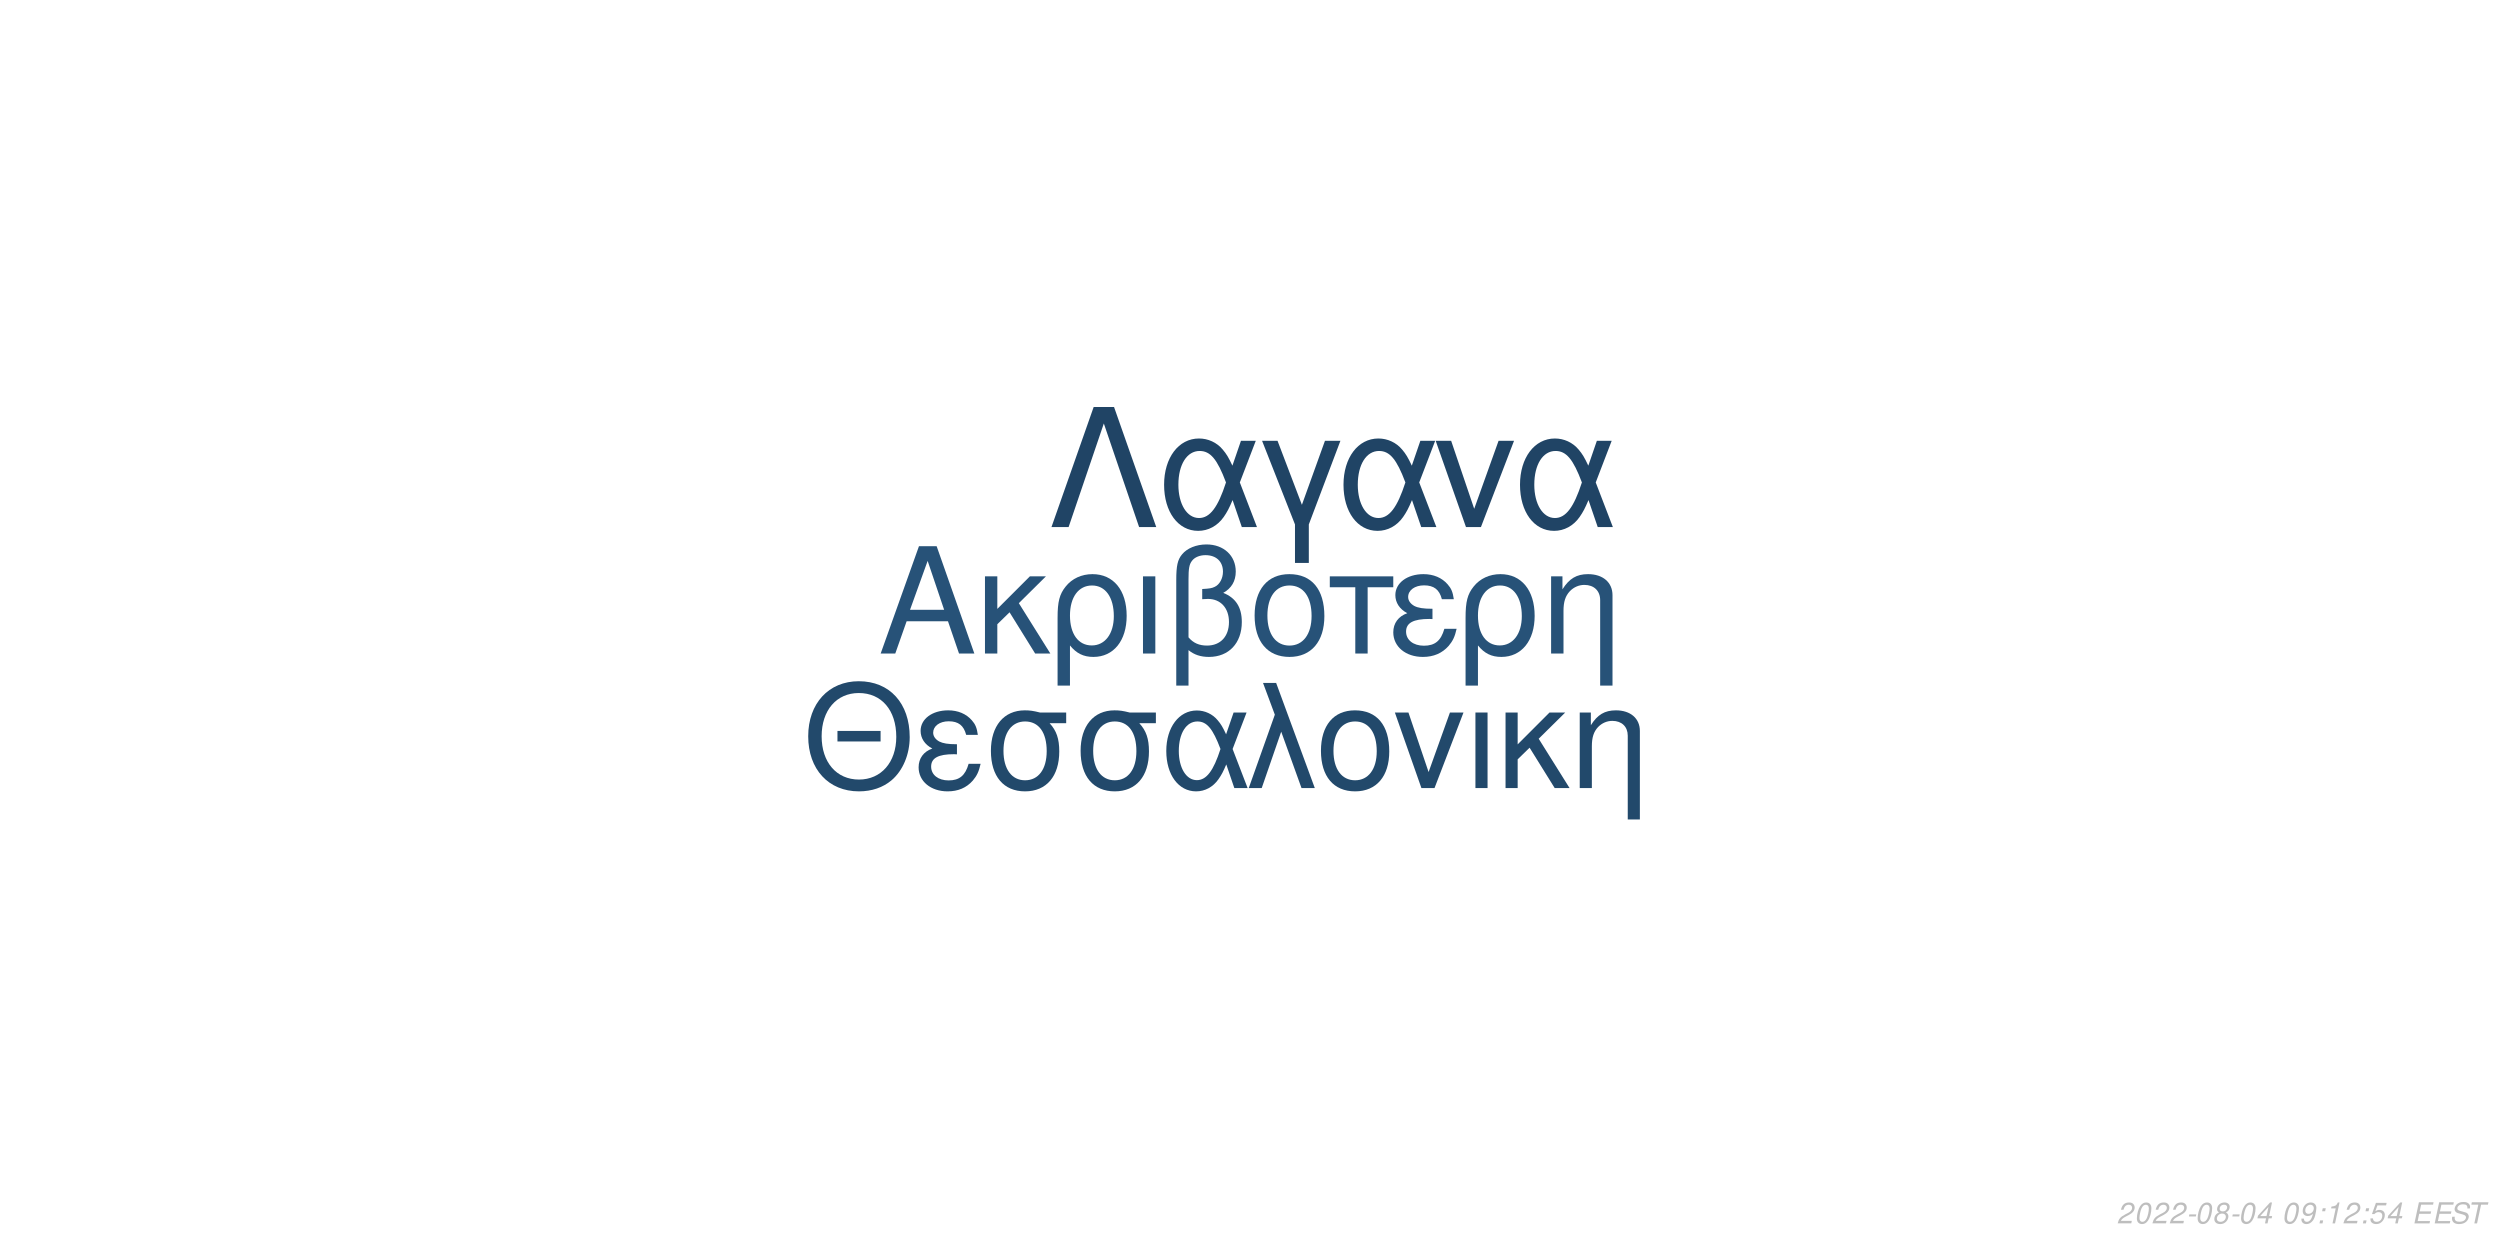
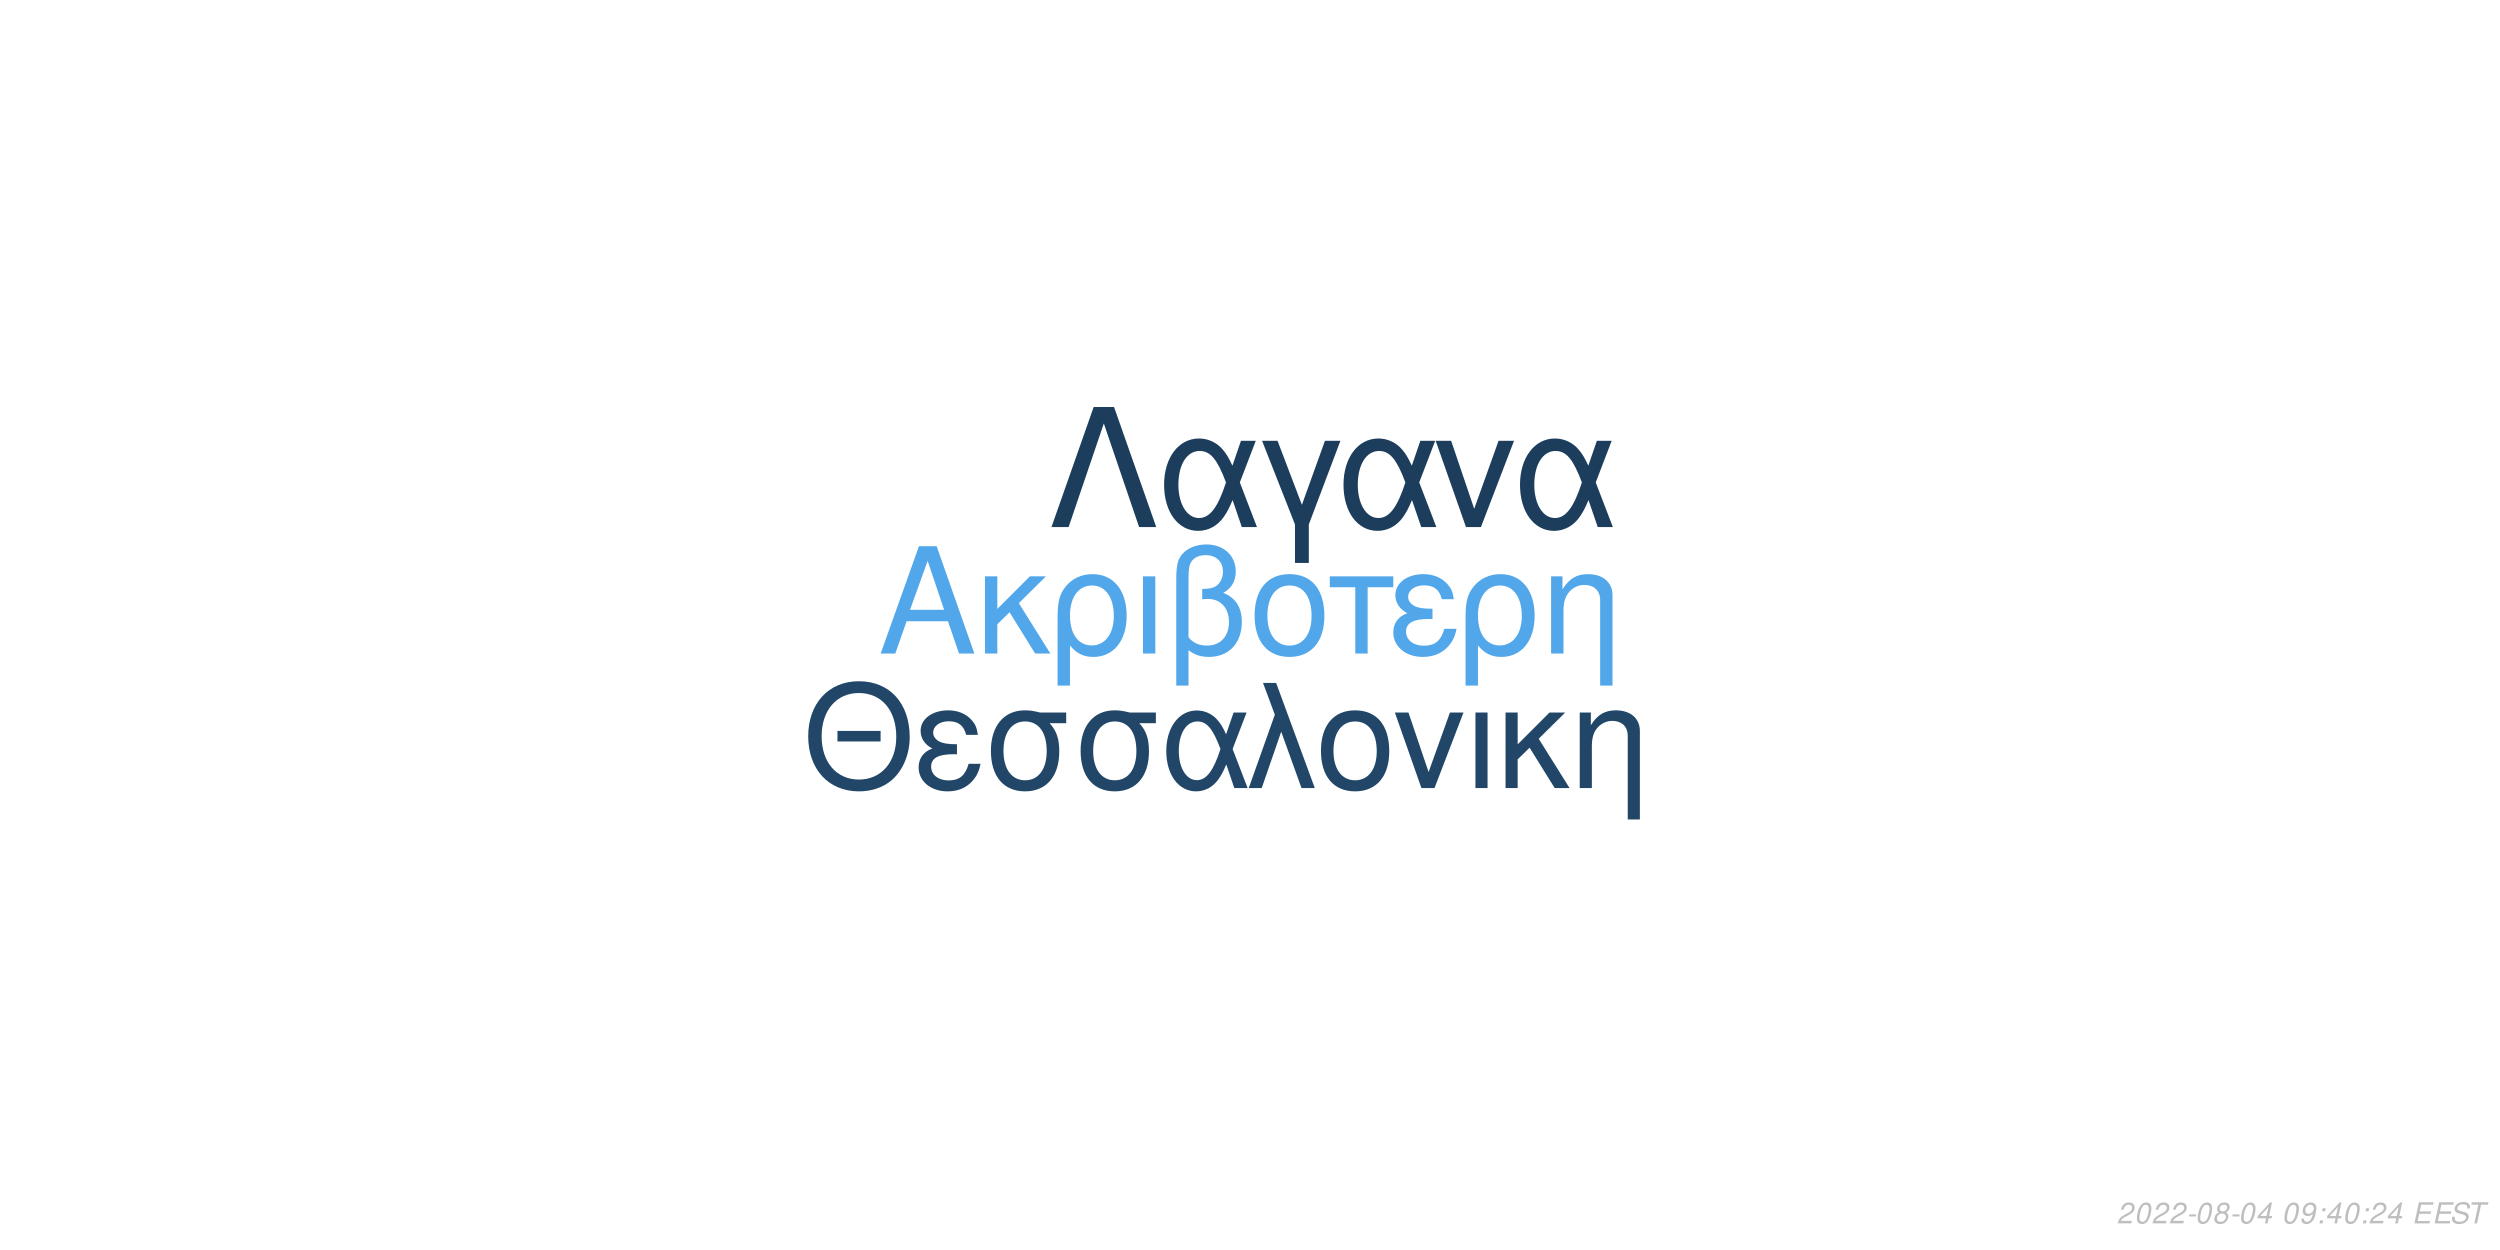
<svg xmlns="http://www.w3.org/2000/svg" xmlns:xlink="http://www.w3.org/1999/xlink" width="864pt" height="432pt" viewBox="0 0 864 432" version="1.1">
  <defs>
    <g>
      <symbol overflow="visible" id="glyph0-0">
        <path style="stroke:none;" d="" />
      </symbol>
      <symbol overflow="visible" id="glyph0-1">
        <path style="stroke:none;" d="M 24.125 -11.141 L 27.938 0 L 33.234 0 L 20.203 -37.094 L 14.094 -37.094 L 0.859 0 L 5.906 0 L 9.828 -11.141 Z M 22.797 -15.109 L 11 -15.109 L 17.094 -32.016 Z M 22.797 -15.109 " />
      </symbol>
      <symbol overflow="visible" id="glyph0-2">
        <path style="stroke:none;" d="M 7.172 -15.422 L 7.172 -26.672 L 2.906 -26.672 L 2.906 0 L 7.172 0 L 7.172 -10.125 L 11.406 -14.25 L 20.25 0 L 25.5 0 L 14.609 -17.406 L 23.969 -26.672 L 18.422 -26.672 Z M 7.172 -15.422 " />
      </symbol>
      <symbol overflow="visible" id="glyph0-3">
        <path style="stroke:none;" d="M 3 11.094 L 7.281 11.094 L 7.281 -2.797 C 9.516 -0.047 11.953 1.172 15.375 1.172 C 22.344 1.172 26.875 -4.422 26.875 -13.031 C 26.875 -21.891 22.297 -27.438 15.062 -27.438 C 11.297 -27.438 7.984 -25.906 5.797 -23.156 C 3.672 -20.516 3 -17.969 3 -12.359 Z M 14.906 -23.516 C 19.547 -23.516 22.438 -19.438 22.438 -12.922 C 22.438 -6.812 19.391 -2.797 14.812 -2.797 C 10.172 -2.797 7.281 -6.766 7.281 -13.125 C 7.281 -19.484 10.234 -23.516 14.906 -23.516 Z M 14.906 -23.516 " />
      </symbol>
      <symbol overflow="visible" id="glyph0-4">
        <path style="stroke:none;" d="M 3.516 0 L 7.781 0 L 7.781 -26.672 L 3.516 -26.672 Z M 3.516 0 " />
      </symbol>
      <symbol overflow="visible" id="glyph0-5">
        <path style="stroke:none;" d="M 4.016 11.094 L 8.25 11.094 L 8.25 -1.172 C 10.172 0.406 12.422 1.172 15.312 1.172 C 22.188 1.172 26.672 -3.609 26.672 -10.891 C 26.672 -15.984 24.578 -19.234 20.25 -20.969 C 23.109 -22.547 24.578 -25.031 24.578 -28.344 C 24.578 -33.844 20.406 -37.703 14.453 -37.703 C 10.938 -37.703 7.734 -36.391 6 -34.25 C 4.484 -32.422 4.016 -30.328 4.016 -25.391 Z M 8.25 -25.656 C 8.25 -29.359 8.5 -30.844 9.469 -32.062 C 10.375 -33.281 12.156 -34 14.094 -34 C 17.812 -34 20.156 -31.812 20.156 -28.297 C 20.156 -25.953 18.984 -23.812 17.297 -23.047 C 16.281 -22.547 15.469 -22.438 12.984 -22.297 L 12.984 -18.781 C 13.734 -18.828 14.344 -18.875 14.969 -18.875 C 19.344 -18.875 22.234 -15.719 22.234 -10.891 C 22.234 -5.906 19.281 -2.75 14.656 -2.75 C 11.953 -2.75 9.922 -3.609 8.25 -5.594 Z M 8.25 -25.656 " />
      </symbol>
      <symbol overflow="visible" id="glyph0-6">
        <path style="stroke:none;" d="M 14.094 -27.438 C 6.562 -27.438 2.094 -22.094 2.094 -13.125 C 2.094 -4.125 6.562 1.172 14.141 1.172 C 21.672 1.172 26.203 -4.172 26.203 -12.922 C 26.203 -22.188 21.828 -27.438 14.094 -27.438 Z M 14.141 -23.516 C 18.938 -23.516 21.781 -19.594 21.781 -12.984 C 21.781 -6.672 18.828 -2.75 14.141 -2.75 C 9.422 -2.75 6.516 -6.672 6.516 -13.125 C 6.516 -19.594 9.422 -23.516 14.141 -23.516 Z M 14.141 -23.516 " />
      </symbol>
      <symbol overflow="visible" id="glyph0-7">
        <path style="stroke:none;" d="M 7.891 0 L 12.156 0 L 12.156 -22.906 L 21.016 -22.906 L 21.016 -26.672 L -0.922 -26.672 L -0.922 -22.906 L 7.891 -22.906 Z M 7.891 0 " />
      </symbol>
      <symbol overflow="visible" id="glyph0-8">
        <path style="stroke:none;" d="M 14.562 -15.469 C 11.344 -15.469 9.562 -15.781 8.297 -16.438 C 6.922 -17.203 6.156 -18.328 6.156 -19.547 C 6.156 -21.891 8.453 -23.562 11.656 -23.562 C 15.062 -23.562 16.953 -22.094 17.812 -18.781 L 21.938 -18.781 C 21.578 -21.266 21.062 -22.5 19.797 -23.922 C 17.812 -26.203 14.906 -27.438 11.453 -27.438 C 5.797 -27.438 1.734 -24.375 1.734 -20.203 C 1.734 -17.609 3.156 -15.375 5.859 -13.938 C 2.797 -12.875 1.016 -10.484 1.016 -7.328 C 1.016 -2.391 5.297 1.172 11.25 1.172 C 14.969 1.172 17.906 -0.109 20.156 -2.641 C 21.578 -4.328 22.297 -5.797 22.906 -8.547 L 18.672 -8.547 C 17.5 -4.422 15.422 -2.703 11.609 -2.703 C 7.938 -2.703 5.438 -4.688 5.438 -7.578 C 5.438 -10.578 7.938 -11.953 13.484 -11.953 C 13.641 -11.953 14.094 -11.953 14.562 -11.906 Z M 14.562 -15.469 " />
      </symbol>
      <symbol overflow="visible" id="glyph0-9">
        <path style="stroke:none;" d="M 3.562 -26.672 L 3.562 0 L 7.844 0 L 7.844 -14.703 C 7.844 -17.906 8.5 -19.891 10.031 -21.531 C 11.406 -22.953 13.188 -23.719 15.062 -23.719 C 18.375 -23.719 20.516 -21.672 20.516 -18.469 L 20.516 11.094 L 24.781 11.094 L 24.781 -20.156 C 24.781 -24.578 21.469 -27.438 16.328 -27.438 C 12.359 -27.438 9.828 -25.906 7.484 -22.188 L 7.484 -26.672 Z M 3.562 -26.672 " />
      </symbol>
      <symbol overflow="visible" id="glyph1-0">
        <path style="stroke:none;" d="" />
      </symbol>
      <symbol overflow="visible" id="glyph1-1">
        <path style="stroke:none;" d="M 26.859 -19.734 L 11.953 -19.734 L 11.953 -16.094 L 26.859 -16.094 Z M 19.328 -36.922 C 8.922 -36.922 1.844 -29.25 1.844 -17.891 C 1.844 -6.484 8.875 1.141 19.391 1.141 C 23.812 1.141 27.703 -0.203 30.641 -2.688 C 34.578 -6.031 36.922 -11.656 36.922 -17.594 C 36.922 -29.297 30 -36.922 19.328 -36.922 Z M 19.328 -32.844 C 27.203 -32.844 32.281 -26.906 32.281 -17.688 C 32.281 -8.922 27.062 -2.938 19.391 -2.938 C 11.609 -2.938 6.484 -8.922 6.484 -17.891 C 6.484 -26.859 11.609 -32.844 19.328 -32.844 Z M 19.328 -32.844 " />
      </symbol>
      <symbol overflow="visible" id="glyph1-2">
        <path style="stroke:none;" d="M 14.25 -15.141 C 11.109 -15.141 9.375 -15.453 8.125 -16.094 C 6.781 -16.844 6.031 -17.938 6.031 -19.141 C 6.031 -21.422 8.266 -23.078 11.406 -23.078 C 14.75 -23.078 16.594 -21.625 17.438 -18.391 L 21.469 -18.391 C 21.125 -20.828 20.625 -22.031 19.391 -23.422 C 17.438 -25.656 14.594 -26.859 11.219 -26.859 C 5.688 -26.859 1.688 -23.875 1.688 -19.781 C 1.688 -17.234 3.094 -15.047 5.734 -13.656 C 2.734 -12.609 1 -10.266 1 -7.172 C 1 -2.344 5.188 1.141 11.016 1.141 C 14.656 1.141 17.547 -0.094 19.734 -2.594 C 21.125 -4.234 21.828 -5.688 22.422 -8.375 L 18.281 -8.375 C 17.141 -4.328 15.094 -2.641 11.359 -2.641 C 7.766 -2.641 5.328 -4.578 5.328 -7.422 C 5.328 -10.359 7.766 -11.703 13.203 -11.703 C 13.359 -11.703 13.797 -11.703 14.25 -11.656 Z M 14.25 -15.141 " />
      </symbol>
      <symbol overflow="visible" id="glyph1-3">
        <path style="stroke:none;" d="M 29 -26.109 L 19.938 -26.109 C 17.594 -26.703 16.438 -26.859 14.703 -26.859 C 7.469 -26.859 2.984 -21.469 2.984 -12.859 C 2.984 -4.031 7.375 1.141 14.797 1.141 C 22.172 1.141 26.609 -4.078 26.609 -12.656 C 26.609 -17.047 25.656 -19.828 23.266 -22.422 L 29 -22.422 Z M 14.797 -23.016 C 19.531 -23.016 22.266 -19.234 22.266 -12.75 C 22.266 -6.531 19.438 -2.688 14.797 -2.688 C 10.172 -2.688 7.328 -6.531 7.328 -12.859 C 7.328 -19.188 10.172 -23.016 14.797 -23.016 Z M 14.797 -23.016 " />
      </symbol>
      <symbol overflow="visible" id="glyph1-4">
        <path style="stroke:none;" d="M 29.344 -26.109 L 24.859 -26.109 L 22.266 -18.578 C 21.125 -21.031 20.484 -22.125 19.328 -23.469 C 17.547 -25.609 14.906 -26.812 12.156 -26.812 C 5.984 -26.812 1.594 -20.984 1.594 -12.812 C 1.594 -4.578 5.828 1.141 11.906 1.141 C 14.953 1.141 17.734 -0.344 19.625 -3.047 C 20.672 -4.531 21.281 -5.688 22.328 -8.172 L 25.109 0 L 29.703 0 L 24.516 -13.5 Z M 20.328 -13.5 C 17.891 -5.922 15.453 -2.734 12.156 -2.734 C 8.516 -2.734 5.922 -6.922 5.922 -12.812 C 5.922 -18.938 8.516 -23.016 12.359 -23.016 C 15.594 -23.016 17.688 -20.531 20.328 -13.5 Z M 20.328 -13.5 " />
      </symbol>
      <symbol overflow="visible" id="glyph1-5">
        <path style="stroke:none;" d="M 1.094 0 L 5.578 0 L 12.312 -19.484 L 19.328 0 L 23.922 0 L 10.562 -36.328 L 6.031 -36.328 L 10.109 -25.359 Z M 1.094 0 " />
      </symbol>
      <symbol overflow="visible" id="glyph1-6">
        <path style="stroke:none;" d="M 13.797 -26.859 C 6.422 -26.859 2.047 -21.625 2.047 -12.859 C 2.047 -4.031 6.422 1.141 13.859 1.141 C 21.234 1.141 25.656 -4.078 25.656 -12.656 C 25.656 -21.719 21.375 -26.859 13.797 -26.859 Z M 13.859 -23.016 C 18.531 -23.016 21.328 -19.188 21.328 -12.703 C 21.328 -6.531 18.438 -2.688 13.859 -2.688 C 9.219 -2.688 6.375 -6.531 6.375 -12.859 C 6.375 -19.188 9.219 -23.016 13.859 -23.016 Z M 13.859 -23.016 " />
      </symbol>
      <symbol overflow="visible" id="glyph1-7">
        <path style="stroke:none;" d="M 14.297 0 L 24.312 -26.109 L 19.625 -26.109 L 12.25 -5.531 L 5.281 -26.109 L 0.594 -26.109 L 9.766 0 Z M 14.297 0 " />
      </symbol>
      <symbol overflow="visible" id="glyph1-8">
        <path style="stroke:none;" d="M 3.438 0 L 7.625 0 L 7.625 -26.109 L 3.438 -26.109 Z M 3.438 0 " />
      </symbol>
      <symbol overflow="visible" id="glyph1-9">
        <path style="stroke:none;" d="M 7.031 -15.094 L 7.031 -26.109 L 2.844 -26.109 L 2.844 0 L 7.031 0 L 7.031 -9.922 L 11.156 -13.953 L 19.828 0 L 24.969 0 L 14.297 -17.047 L 23.469 -26.109 L 18.031 -26.109 Z M 7.031 -15.094 " />
      </symbol>
      <symbol overflow="visible" id="glyph1-10">
        <path style="stroke:none;" d="M 3.484 -26.109 L 3.484 0 L 7.672 0 L 7.672 -14.406 C 7.672 -17.547 8.328 -19.484 9.812 -21.078 C 11.156 -22.469 12.906 -23.219 14.75 -23.219 C 17.984 -23.219 20.078 -21.234 20.078 -18.094 L 20.078 10.859 L 24.266 10.859 L 24.266 -19.734 C 24.266 -24.062 21.031 -26.859 16 -26.859 C 12.109 -26.859 9.609 -25.359 7.328 -21.719 L 7.328 -26.109 Z M 3.484 -26.109 " />
      </symbol>
      <symbol overflow="visible" id="glyph2-0">
        <path style="stroke:none;" d="" />
      </symbol>
      <symbol overflow="visible" id="glyph2-1">
        <path style="stroke:none;" d="M 22.531 -41.484 L 15.484 -41.484 L 0.906 0 L 6.828 0 L 19 -35.797 L 31.188 0 L 37.109 0 Z M 22.531 -41.484 " />
      </symbol>
      <symbol overflow="visible" id="glyph2-2">
        <path style="stroke:none;" d="M 33.516 -29.812 L 28.391 -29.812 L 25.438 -21.219 C 24.125 -24.016 23.391 -25.266 22.078 -26.797 C 20.031 -29.25 17.016 -30.609 13.891 -30.609 C 6.828 -30.609 1.828 -23.953 1.828 -14.625 C 1.828 -5.234 6.656 1.312 13.594 1.312 C 17.078 1.312 20.266 -0.391 22.422 -3.469 C 23.609 -5.172 24.297 -6.484 25.5 -9.328 L 28.688 0 L 33.922 0 L 28 -15.422 Z M 23.219 -15.422 C 20.422 -6.766 17.641 -3.125 13.891 -3.125 C 9.734 -3.125 6.766 -7.906 6.766 -14.625 C 6.766 -21.625 9.734 -26.297 14.109 -26.297 C 17.812 -26.297 20.203 -23.453 23.219 -15.422 Z M 23.219 -15.422 " />
      </symbol>
      <symbol overflow="visible" id="glyph2-3">
        <path style="stroke:none;" d="M 12.062 12.406 L 16.844 12.406 L 16.844 -0.906 L 27.766 -29.812 L 22.422 -29.812 L 14.453 -7.688 L 6.031 -29.812 L 0.688 -29.812 L 12.062 -0.906 Z M 12.062 12.406 " />
      </symbol>
      <symbol overflow="visible" id="glyph2-4">
        <path style="stroke:none;" d="M 16.328 0 L 27.766 -29.812 L 22.422 -29.812 L 14 -6.312 L 6.031 -29.812 L 0.688 -29.812 L 11.156 0 Z M 16.328 0 " />
      </symbol>
      <symbol overflow="visible" id="glyph3-0">
        <path style="stroke:none;" d="" />
      </symbol>
      <symbol overflow="visible" id="glyph3-1">
        <path style="stroke:none;" d="M 5.234 -0.875 L 1.469 -0.875 C 1.641 -1.375 2.203 -1.891 3.109 -2.344 L 4.234 -2.938 C 5.562 -3.625 6.219 -4.469 6.219 -5.484 C 6.219 -5.938 6.062 -6.359 5.797 -6.656 C 5.469 -7.047 4.984 -7.234 4.312 -7.234 C 2.766 -7.234 1.891 -6.453 1.484 -4.734 L 2.375 -4.734 C 2.484 -5.188 2.609 -5.484 2.797 -5.75 C 3.094 -6.203 3.609 -6.453 4.188 -6.453 C 4.891 -6.453 5.344 -6.031 5.344 -5.375 C 5.344 -4.703 4.859 -4.094 4.016 -3.656 L 2.984 -3.125 C 1.234 -2.188 0.797 -1.656 0.344 -0.016 L 5.047 -0.016 Z M 5.234 -0.875 " />
      </symbol>
      <symbol overflow="visible" id="glyph3-2">
        <path style="stroke:none;" d="M 4.203 -7.234 C 3.375 -7.234 2.688 -6.812 2.125 -5.984 C 1.484 -5.047 0.984 -3.188 0.984 -1.734 C 0.984 -1.109 1.172 -0.562 1.484 -0.266 C 1.797 0.047 2.281 0.234 2.766 0.234 C 3.625 0.234 4.281 -0.156 4.859 -1.016 C 5.516 -1.953 6 -3.797 6 -5.266 C 6 -6.5 5.328 -7.234 4.203 -7.234 Z M 4.094 -6.453 C 4.734 -6.453 5.125 -5.984 5.125 -5.156 C 5.125 -4.203 4.781 -2.625 4.406 -1.812 C 3.984 -0.938 3.516 -0.547 2.875 -0.547 C 2.25 -0.547 1.875 -1.031 1.875 -1.828 C 1.875 -2.797 2.203 -4.344 2.594 -5.203 C 2.984 -6.047 3.453 -6.453 4.094 -6.453 Z M 4.094 -6.453 " />
      </symbol>
      <symbol overflow="visible" id="glyph3-3">
        <path style="stroke:none;" d="M 3.516 -3.125 L 1.125 -3.125 L 0.969 -2.406 L 3.359 -2.406 Z M 3.516 -3.125 " />
      </symbol>
      <symbol overflow="visible" id="glyph3-4">
        <path style="stroke:none;" d="M 4.766 -3.797 C 5.078 -3.969 5.234 -4.078 5.438 -4.234 C 5.812 -4.594 6.062 -5.172 6.062 -5.734 C 6.062 -6.625 5.344 -7.234 4.266 -7.234 C 2.812 -7.234 1.703 -6.219 1.703 -4.875 C 1.703 -4.406 1.875 -4.125 2.359 -3.812 C 1.297 -3.312 0.75 -2.516 0.75 -1.469 C 0.75 -0.438 1.547 0.234 2.812 0.234 C 3.656 0.234 4.359 -0.094 4.938 -0.734 C 5.359 -1.234 5.609 -1.859 5.609 -2.438 C 5.609 -3.047 5.312 -3.516 4.766 -3.797 Z M 4.109 -6.453 C 4.797 -6.453 5.188 -6.125 5.188 -5.578 C 5.188 -5.266 5.062 -4.922 4.859 -4.672 C 4.562 -4.312 4.188 -4.156 3.656 -4.156 C 2.984 -4.156 2.594 -4.453 2.594 -4.984 C 2.594 -5.859 3.203 -6.453 4.109 -6.453 Z M 3.453 -3.406 C 4.234 -3.406 4.734 -2.984 4.734 -2.312 C 4.734 -1.312 3.922 -0.547 2.875 -0.547 C 2.125 -0.547 1.625 -0.969 1.625 -1.625 C 1.625 -2.609 2.438 -3.406 3.453 -3.406 Z M 3.453 -3.406 " />
      </symbol>
      <symbol overflow="visible" id="glyph3-5">
        <path style="stroke:none;" d="M 3.625 -1.75 L 3.266 0 L 4.141 0 L 4.516 -1.75 L 5.562 -1.75 L 5.734 -2.531 L 4.688 -2.531 L 5.688 -7.234 L 5.016 -7.234 L 0.844 -2.672 L 0.641 -1.75 Z M 3.797 -2.531 L 1.594 -2.531 L 4.469 -5.703 Z M 3.797 -2.531 " />
      </symbol>
      <symbol overflow="visible" id="glyph3-6">
        <path style="stroke:none;" d="" />
      </symbol>
      <symbol overflow="visible" id="glyph3-7">
        <path style="stroke:none;" d="M 0.844 -1.656 C 0.844 -1.547 0.844 -1.438 0.844 -1.375 C 0.844 -0.406 1.531 0.234 2.578 0.234 C 3.203 0.234 3.766 0.016 4.297 -0.438 C 4.938 -1 5.312 -1.656 5.594 -2.719 C 5.844 -3.672 6.016 -4.766 6.016 -5.375 C 6.016 -5.844 5.844 -6.328 5.547 -6.656 C 5.203 -7.031 4.703 -7.234 4.062 -7.234 C 2.516 -7.234 1.297 -5.938 1.297 -4.266 C 1.297 -3.203 1.984 -2.547 3.047 -2.547 C 3.484 -2.547 3.953 -2.672 4.281 -2.891 C 4.406 -2.984 4.547 -3.078 4.828 -3.344 C 4.438 -1.484 3.703 -0.547 2.703 -0.547 C 2.109 -0.547 1.719 -0.938 1.719 -1.547 L 1.719 -1.656 Z M 3.953 -6.453 C 4.625 -6.453 5.141 -5.953 5.141 -5.281 C 5.141 -4.188 4.312 -3.312 3.297 -3.312 C 2.594 -3.312 2.172 -3.734 2.172 -4.453 C 2.172 -5.562 2.984 -6.453 3.953 -6.453 Z M 3.953 -6.453 " />
      </symbol>
      <symbol overflow="visible" id="glyph3-8">
        <path style="stroke:none;" d="M 2.359 -1.031 L 1.312 -1.031 L 1.094 0 L 2.141 0 Z M 3.266 -5.234 L 2.219 -5.234 L 2 -4.203 L 3.047 -4.203 Z M 3.266 -5.234 " />
      </symbol>
      <symbol overflow="visible" id="glyph3-9">
-         <path style="stroke:none;" d="M 3.703 -5.188 L 2.594 0 L 3.469 0 L 5.016 -7.234 L 4.438 -7.234 C 3.906 -6.156 3.688 -6.016 2.234 -5.812 L 2.109 -5.188 Z M 3.703 -5.188 " />
+         <path style="stroke:none;" d="M 2.547 -3.312 L 6.5 -3.312 L 6.688 -4.141 L 2.719 -4.141 L 3.219 -6.469 L 7.344 -6.469 L 7.516 -7.297 L 2.453 -7.297 L 0.906 0 L 6.125 0 L 6.297 -0.812 L 2.016 -0.812 Z M 2.547 -3.312 " />
      </symbol>
      <symbol overflow="visible" id="glyph3-10">
-         <path style="stroke:none;" d="M 6.297 -7.094 L 2.594 -7.094 L 1.234 -3.234 L 2.047 -3.234 C 2.656 -3.766 2.938 -3.906 3.531 -3.906 C 4.328 -3.906 4.797 -3.453 4.797 -2.688 C 4.797 -1.438 3.969 -0.547 2.828 -0.547 C 2.031 -0.547 1.609 -0.938 1.578 -1.734 L 0.703 -1.734 L 0.703 -1.516 C 0.703 -0.938 0.844 -0.547 1.188 -0.266 C 1.562 0.062 2.078 0.234 2.703 0.234 C 3.656 0.234 4.391 -0.156 4.984 -0.922 C 5.422 -1.5 5.672 -2.234 5.672 -2.953 C 5.672 -4 4.938 -4.672 3.812 -4.672 C 3.328 -4.672 2.906 -4.547 2.406 -4.234 L 3.109 -6.219 L 6.109 -6.219 Z M 6.297 -7.094 " />
+         <path style="stroke:none;" d="M 7.062 -5.156 C 7.125 -5.438 7.141 -5.562 7.141 -5.703 C 7.141 -6.156 6.938 -6.594 6.594 -6.891 C 6.188 -7.25 5.656 -7.406 4.875 -7.406 C 3.844 -7.406 3.047 -7.125 2.5 -6.562 C 2.094 -6.141 1.781 -5.438 1.781 -4.922 C 1.781 -4.297 2.219 -3.766 2.891 -3.562 L 4.594 -3.094 C 5.406 -2.859 5.734 -2.578 5.734 -2.094 C 5.734 -1.781 5.547 -1.406 5.266 -1.141 C 4.844 -0.766 4.266 -0.578 3.453 -0.578 C 2.328 -0.578 1.812 -0.984 1.812 -1.906 C 1.812 -2.047 1.812 -2.125 1.844 -2.312 L 0.984 -2.312 C 0.906 -2.062 0.891 -1.906 0.891 -1.688 C 0.891 -0.484 1.797 0.234 3.297 0.234 C 4.359 0.234 5.234 -0.062 5.812 -0.609 C 6.344 -1.078 6.688 -1.797 6.688 -2.375 C 6.688 -2.641 6.609 -2.906 6.453 -3.156 C 6.234 -3.5 5.938 -3.703 5.469 -3.828 L 3.75 -4.312 C 2.984 -4.547 2.734 -4.734 2.734 -5.188 C 2.734 -5.547 2.875 -5.844 3.188 -6.109 C 3.547 -6.438 4.031 -6.594 4.703 -6.594 C 5.266 -6.594 5.688 -6.484 5.906 -6.297 C 6.094 -6.125 6.219 -5.797 6.219 -5.516 C 6.219 -5.422 6.203 -5.344 6.188 -5.156 Z M 7.062 -5.156 " />
      </symbol>
      <symbol overflow="visible" id="glyph3-11">
-         <path style="stroke:none;" d="M 2.547 -3.312 L 6.5 -3.312 L 6.688 -4.141 L 2.719 -4.141 L 3.219 -6.469 L 7.344 -6.469 L 7.516 -7.297 L 2.453 -7.297 L 0.906 0 L 6.125 0 L 6.297 -0.812 L 2.016 -0.812 Z M 2.547 -3.312 " />
-       </symbol>
-       <symbol overflow="visible" id="glyph3-12">
-         <path style="stroke:none;" d="M 7.062 -5.156 C 7.125 -5.438 7.141 -5.562 7.141 -5.703 C 7.141 -6.156 6.938 -6.594 6.594 -6.891 C 6.188 -7.25 5.656 -7.406 4.875 -7.406 C 3.844 -7.406 3.047 -7.125 2.5 -6.562 C 2.094 -6.141 1.781 -5.438 1.781 -4.922 C 1.781 -4.297 2.219 -3.766 2.891 -3.562 L 4.594 -3.094 C 5.406 -2.859 5.734 -2.578 5.734 -2.094 C 5.734 -1.781 5.547 -1.406 5.266 -1.141 C 4.844 -0.766 4.266 -0.578 3.453 -0.578 C 2.328 -0.578 1.812 -0.984 1.812 -1.906 C 1.812 -2.047 1.812 -2.125 1.844 -2.312 L 0.984 -2.312 C 0.906 -2.062 0.891 -1.906 0.891 -1.688 C 0.891 -0.484 1.797 0.234 3.297 0.234 C 4.359 0.234 5.234 -0.062 5.812 -0.609 C 6.344 -1.078 6.688 -1.797 6.688 -2.375 C 6.688 -2.641 6.609 -2.906 6.453 -3.156 C 6.234 -3.5 5.938 -3.703 5.469 -3.828 L 3.75 -4.312 C 2.984 -4.547 2.734 -4.734 2.734 -5.188 C 2.734 -5.547 2.875 -5.844 3.188 -6.109 C 3.547 -6.438 4.031 -6.594 4.703 -6.594 C 5.266 -6.594 5.688 -6.484 5.906 -6.297 C 6.094 -6.125 6.219 -5.797 6.219 -5.516 C 6.219 -5.422 6.203 -5.344 6.188 -5.156 Z M 7.062 -5.156 " />
-       </symbol>
-       <symbol overflow="visible" id="glyph3-13">
        <path style="stroke:none;" d="M 4.938 -6.469 L 7.312 -6.469 L 7.484 -7.297 L 1.75 -7.297 L 1.578 -6.469 L 3.984 -6.469 L 2.609 0 L 3.547 0 Z M 4.938 -6.469 " />
      </symbol>
    </g>
  </defs>
  <g id="surface1">
    <rect x="0" y="0" width="864" height="432" style="fill:rgb(100%,100%,100%);fill-opacity:1;stroke:none;" />
-     <g style="fill:rgb(15.294%,32.157%,47.059%);fill-opacity:1;">
+     <g style="fill:rgb(31.765%,65.49%,91.765%);fill-opacity:1;">
      <use xlink:href="#glyph0-1" x="303.5" y="225.861" />
      <use xlink:href="#glyph0-2" x="337.5" y="225.861" />
      <use xlink:href="#glyph0-3" x="362.5" y="225.861" />
      <use xlink:href="#glyph0-4" x="391.5" y="225.861" />
      <use xlink:href="#glyph0-5" x="402.5" y="225.861" />
      <use xlink:href="#glyph0-6" x="431.5" y="225.861" />
      <use xlink:href="#glyph0-7" x="460.5" y="225.861" />
      <use xlink:href="#glyph0-8" x="480.5" y="225.861" />
      <use xlink:href="#glyph0-3" x="503.5" y="225.861" />
      <use xlink:href="#glyph0-9" x="532.5" y="225.861" />
    </g>
-     <g style="fill:rgb(13.333%,28.627%,41.961%);fill-opacity:1;">
+     <g style="fill:rgb(12.941%,27.451%,40.784%);fill-opacity:1;">
      <use xlink:href="#glyph1-1" x="277.473" y="272.354" />
      <use xlink:href="#glyph1-2" x="316.473" y="272.354" />
      <use xlink:href="#glyph1-3" x="339.473" y="272.354" />
      <use xlink:href="#glyph1-3" x="370.473" y="272.354" />
      <use xlink:href="#glyph1-4" x="401.473" y="272.354" />
      <use xlink:href="#glyph1-5" x="430.473" y="272.354" />
      <use xlink:href="#glyph1-6" x="454.473" y="272.354" />
      <use xlink:href="#glyph1-7" x="481.473" y="272.354" />
      <use xlink:href="#glyph1-8" x="506.473" y="272.354" />
      <use xlink:href="#glyph1-9" x="517.473" y="272.354" />
      <use xlink:href="#glyph1-10" x="542.473" y="272.354" />
    </g>
-     <g style="fill:rgb(12.549%,26.667%,39.608%);fill-opacity:1;">
+     <g style="fill:rgb(10.98%,23.922%,36.078%);fill-opacity:1;">
      <use xlink:href="#glyph2-1" x="362.484" y="182.152" />
      <use xlink:href="#glyph2-2" x="400.484" y="182.152" />
      <use xlink:href="#glyph2-3" x="435.484" y="182.152" />
      <use xlink:href="#glyph2-2" x="462.484" y="182.152" />
      <use xlink:href="#glyph2-4" x="495.484" y="182.152" />
      <use xlink:href="#glyph2-2" x="523.484" y="182.152" />
    </g>
    <g style="fill:rgb(74.51%,74.51%,74.51%);fill-opacity:1;">
      <use xlink:href="#glyph3-1" x="731.52" y="422.81" />
      <use xlink:href="#glyph3-2" x="737.52" y="422.81" />
      <use xlink:href="#glyph3-1" x="743.52" y="422.81" />
      <use xlink:href="#glyph3-1" x="749.52" y="422.81" />
      <use xlink:href="#glyph3-3" x="755.52" y="422.81" />
      <use xlink:href="#glyph3-2" x="758.52" y="422.81" />
      <use xlink:href="#glyph3-4" x="764.52" y="422.81" />
      <use xlink:href="#glyph3-3" x="770.52" y="422.81" />
      <use xlink:href="#glyph3-2" x="773.52" y="422.81" />
      <use xlink:href="#glyph3-5" x="779.52" y="422.81" />
      <use xlink:href="#glyph3-6" x="785.52" y="422.81" />
      <use xlink:href="#glyph3-2" x="788.52" y="422.81" />
      <use xlink:href="#glyph3-7" x="794.52" y="422.81" />
      <use xlink:href="#glyph3-8" x="800.52" y="422.81" />
-       <use xlink:href="#glyph3-9" x="803.52" y="422.81" />
-       <use xlink:href="#glyph3-1" x="809.52" y="422.81" />
+       <use xlink:href="#glyph3-5" x="803.52" y="422.81" />
+       <use xlink:href="#glyph3-2" x="809.52" y="422.81" />
      <use xlink:href="#glyph3-8" x="815.52" y="422.81" />
-       <use xlink:href="#glyph3-10" x="818.52" y="422.81" />
+       <use xlink:href="#glyph3-1" x="818.52" y="422.81" />
      <use xlink:href="#glyph3-5" x="824.52" y="422.81" />
      <use xlink:href="#glyph3-6" x="830.52" y="422.81" />
-       <use xlink:href="#glyph3-11" x="833.52" y="422.81" />
-       <use xlink:href="#glyph3-11" x="840.52" y="422.81" />
-       <use xlink:href="#glyph3-12" x="846.52" y="422.81" />
-       <use xlink:href="#glyph3-13" x="852.52" y="422.81" />
+       <use xlink:href="#glyph3-9" x="833.52" y="422.81" />
+       <use xlink:href="#glyph3-9" x="840.52" y="422.81" />
+       <use xlink:href="#glyph3-10" x="846.52" y="422.81" />
+       <use xlink:href="#glyph3-11" x="852.52" y="422.81" />
    </g>
  </g>
</svg>
